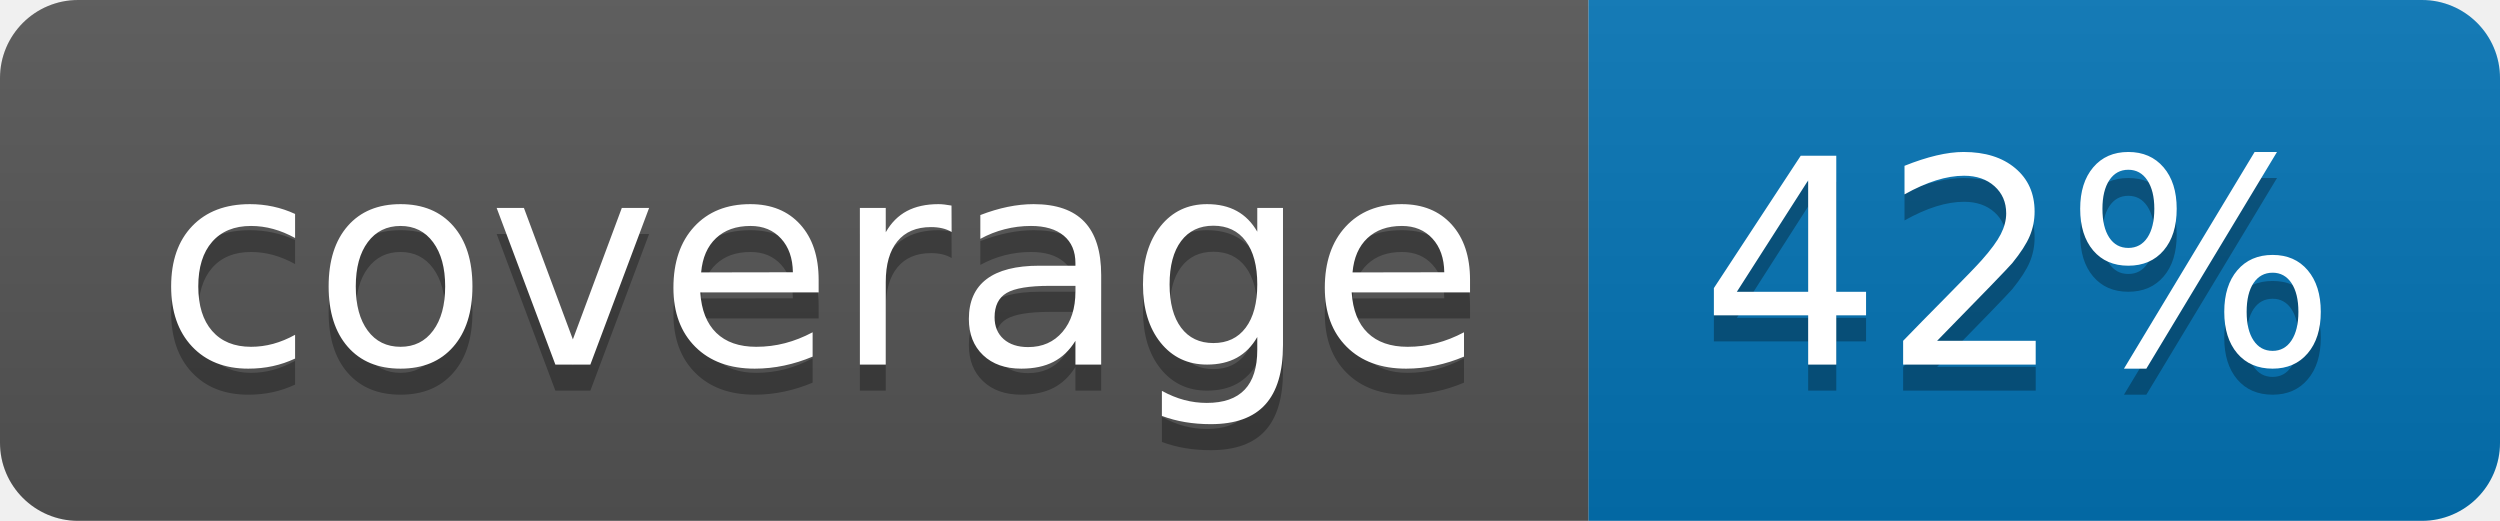
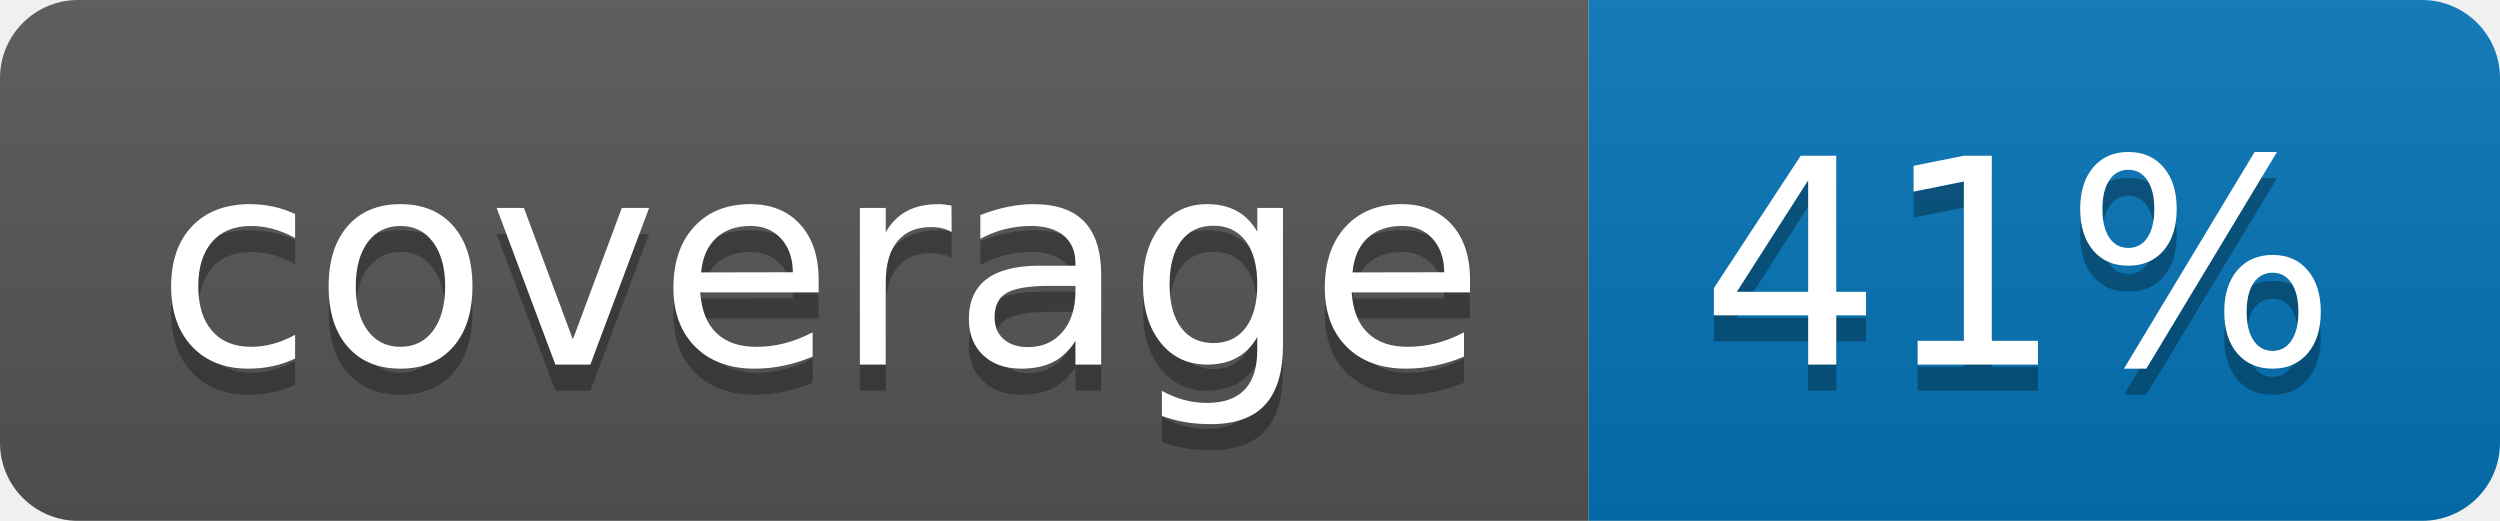
<svg xmlns="http://www.w3.org/2000/svg" width="96" height="20">
  <linearGradient id="b" x2="0" y2="100%">
    <stop offset="0" stop-color="#bbb" stop-opacity=".1" />
    <stop offset="1" stop-opacity=".1" />
  </linearGradient>
  <clipPath id="a">
    <rect width="96" height="20" rx="3" fill="#fff" />
  </clipPath>
  <g clip-path="url(#a)">
    <path fill="#555" d="M0 0h61v20H0z" />
    <path fill="#0374B5" d="M61 0h35v20H61z" />
    <path fill="url(#b)" d="M0 0h96v20H0z" />
  </g>
  <g fill="#fff" text-anchor="middle" font-family="DejaVu Sans,Verdana,Geneva,sans-serif" font-size="110">
    <text x="315" y="150" fill="#010101" fill-opacity=".3" transform="scale(.1)" textLength="510">coverage</text>
    <text x="315" y="140" transform="scale(.1)" textLength="510">coverage</text>
-     <text x="775" y="150" fill="#010101" fill-opacity=".3" transform="scale(.1)" textLength="250">42%</text>
-     <text x="775" y="140" transform="scale(.1)" textLength="250">42%</text>
+     <text x="775" y="150" fill="#010101" fill-opacity=".3" transform="scale(.1)" textLength="250">41%</text>
+     <text x="775" y="140" transform="scale(.1)" textLength="250">41%</text>
  </g>
</svg>
